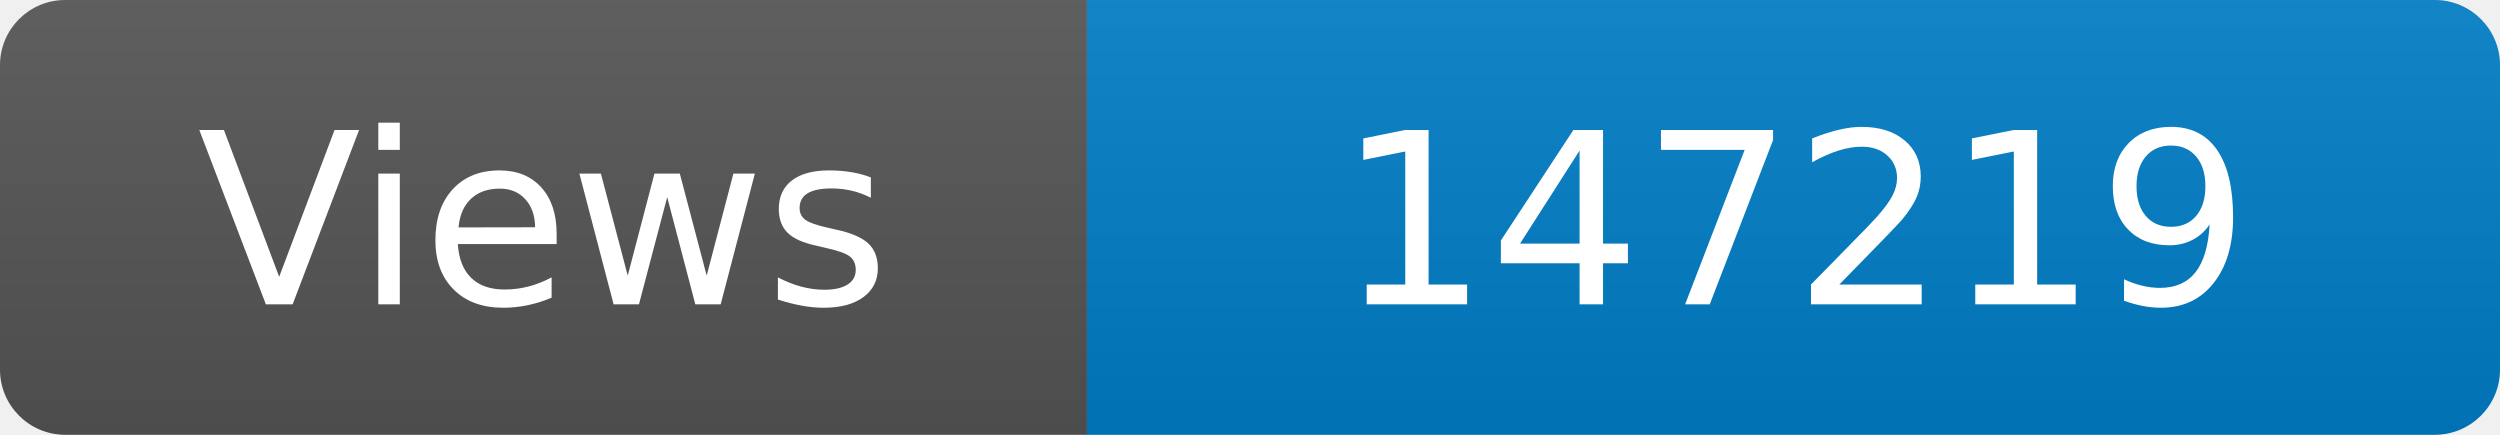
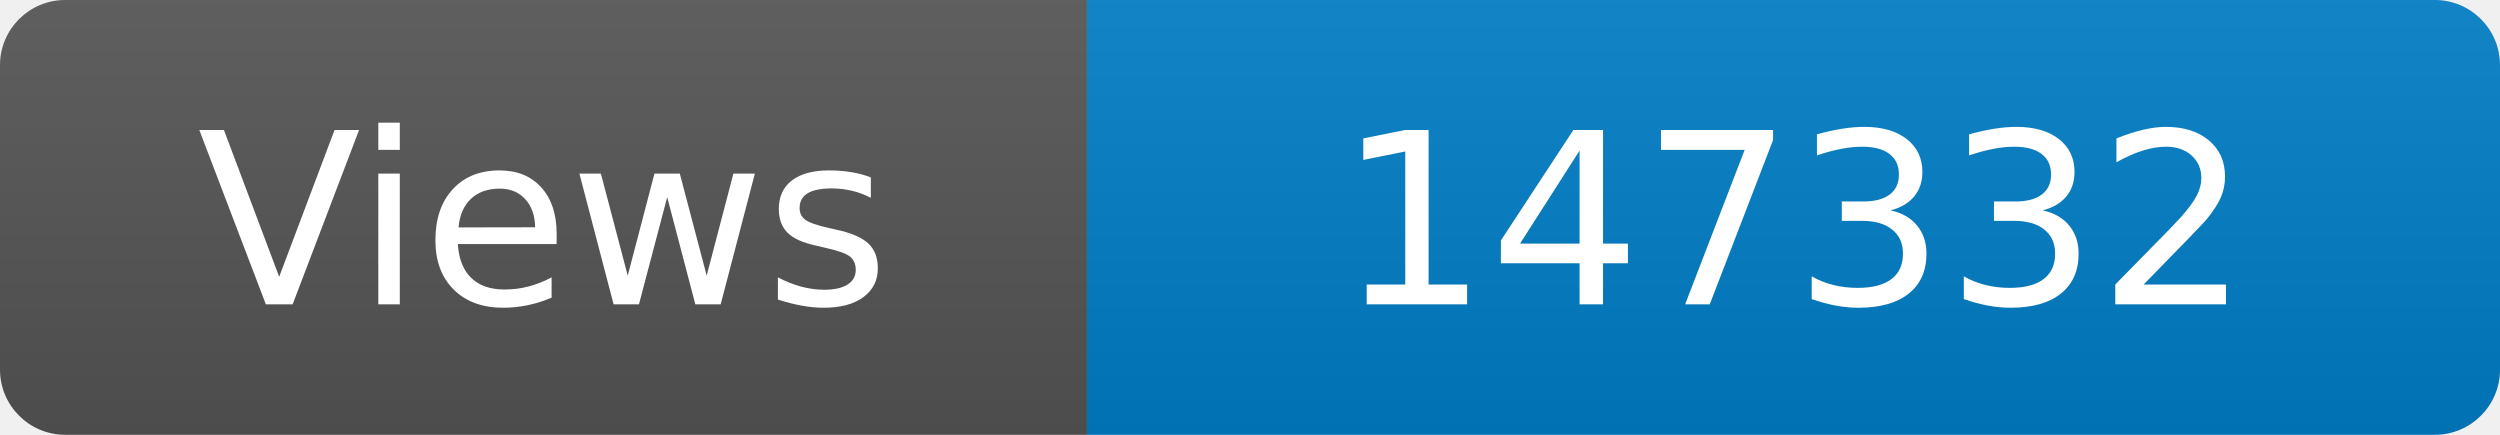
<svg xmlns="http://www.w3.org/2000/svg" width="115" height="20" role="img" aria-label="Maintained?: yes">
  <linearGradient id="s" x2="0" y2="100%">
    <stop offset="0" stop-color="#bbb" stop-opacity=".1" />
    <stop offset="1" stop-opacity=".1" />
  </linearGradient>
  <clipPath id="r">
    <rect width="115" height="20" rx="3" fill="#fff" />
  </clipPath>
  <g clip-path="url(#r)">
    <rect width="50" height="20" fill="#555" />
    <rect x="50" width="160" height="20" fill="#007ec6" />
    <rect width="115" height="20" fill="url(#s)" />
  </g>
  <g fill="#fff" text-anchor="middle" font-family="Verdana,Geneva,DejaVu Sans,sans-serif" font-size="110">
    <text x="250" y="140" transform="scale(.1)" fill="#fff">Views</text>
-     <text x="825" y="140" transform="scale(.1)" fill="#fff">147219</text>
+     <text x="825" y="140" transform="scale(.1)" fill="#fff">147332</text>
  </g>
</svg>
